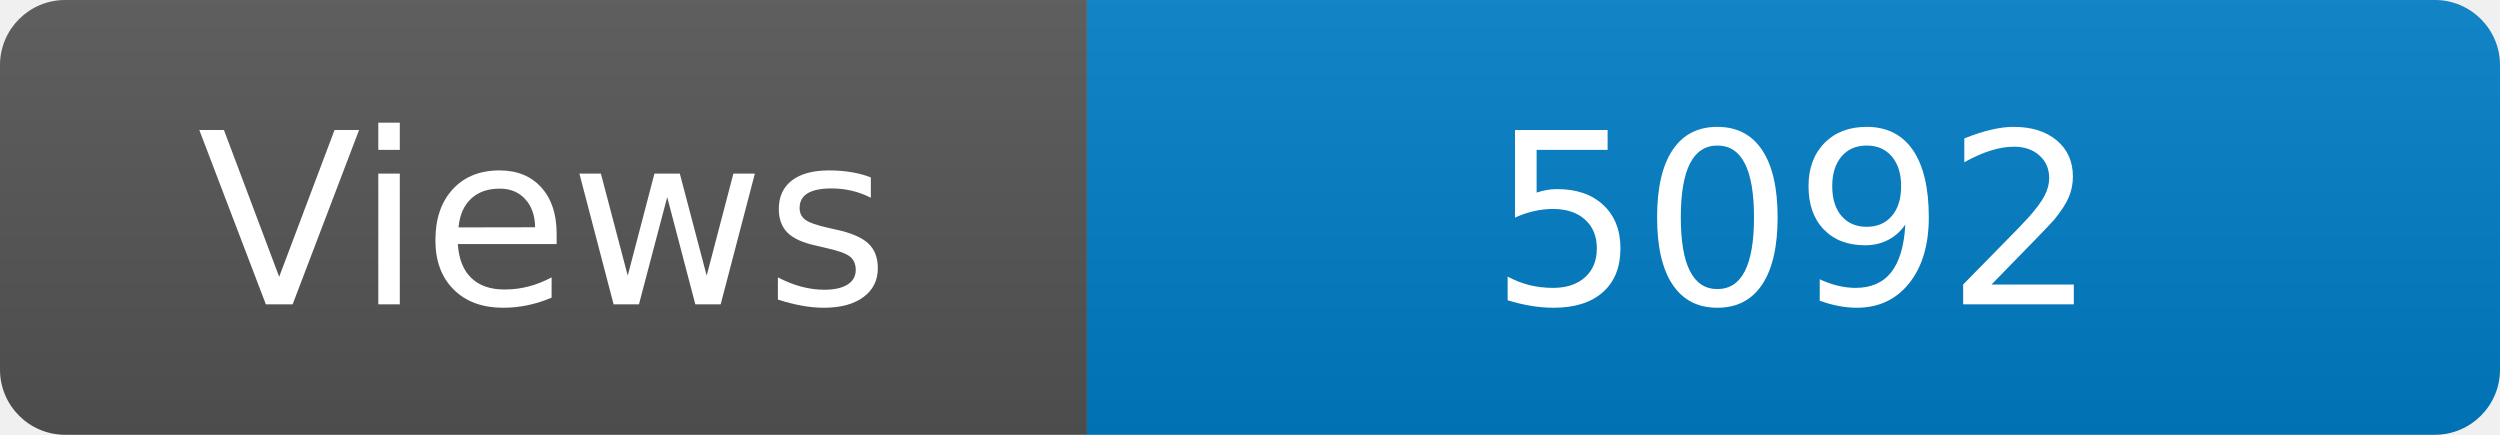
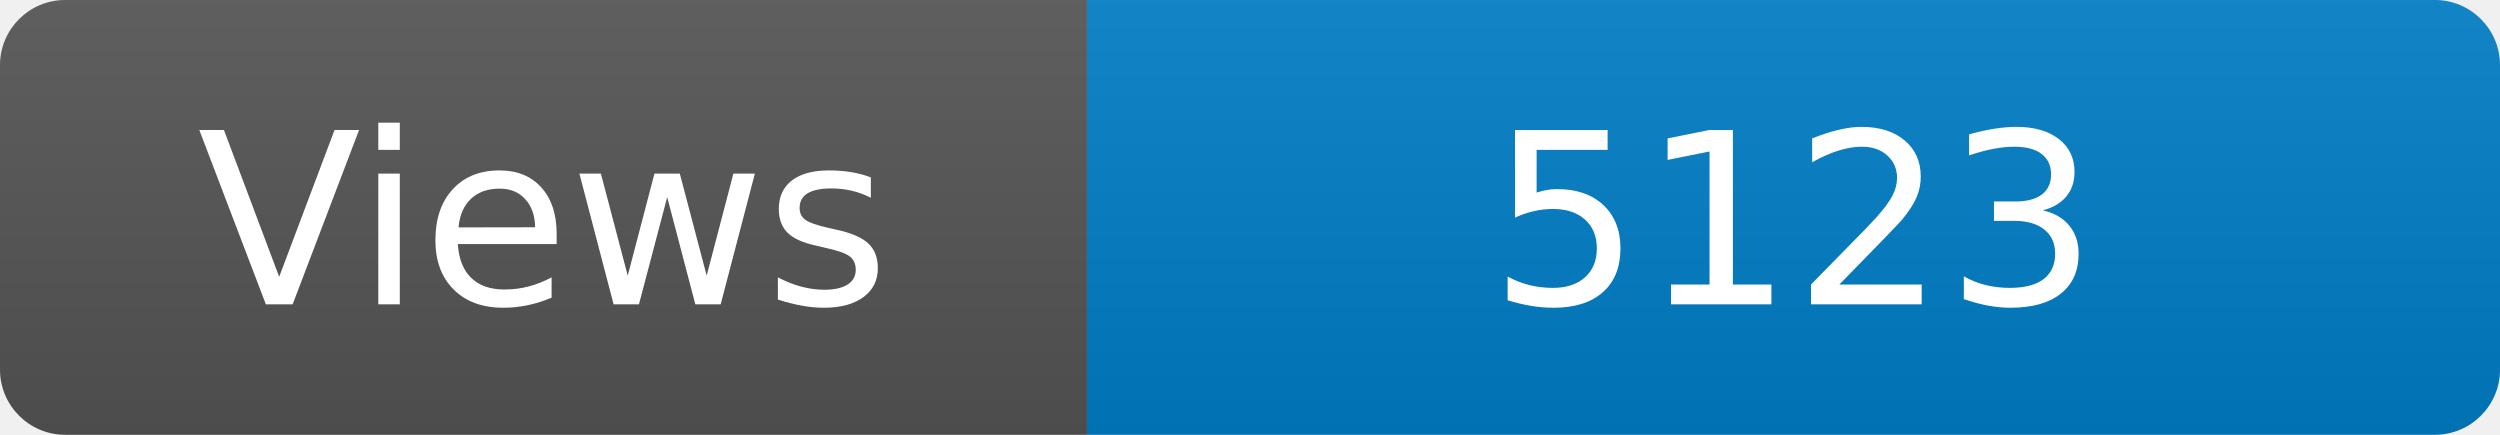
<svg xmlns="http://www.w3.org/2000/svg" width="115" height="20" role="img" aria-label="Maintained?: yes">
  <linearGradient id="s" x2="0" y2="100%">
    <stop offset="0" stop-color="#bbb" stop-opacity=".1" />
    <stop offset="1" stop-opacity=".1" />
  </linearGradient>
  <clipPath id="r">
    <rect width="115" height="20" rx="3" fill="#fff" />
  </clipPath>
  <g clip-path="url(#r)">
    <rect width="50" height="20" fill="#555" />
    <rect x="50" width="160" height="20" fill="#007ec6" />
    <rect width="115" height="20" fill="url(#s)" />
  </g>
  <g fill="#fff" text-anchor="middle" font-family="Verdana,Geneva,DejaVu Sans,sans-serif" font-size="110">
    <text x="250" y="140" transform="scale(.1)" fill="#fff">Views</text>
-     <text x="825" y="140" transform="scale(.1)" fill="#fff">5092</text>
+     <text x="825" y="140" transform="scale(.1)" fill="#fff">5123</text>
  </g>
</svg>
